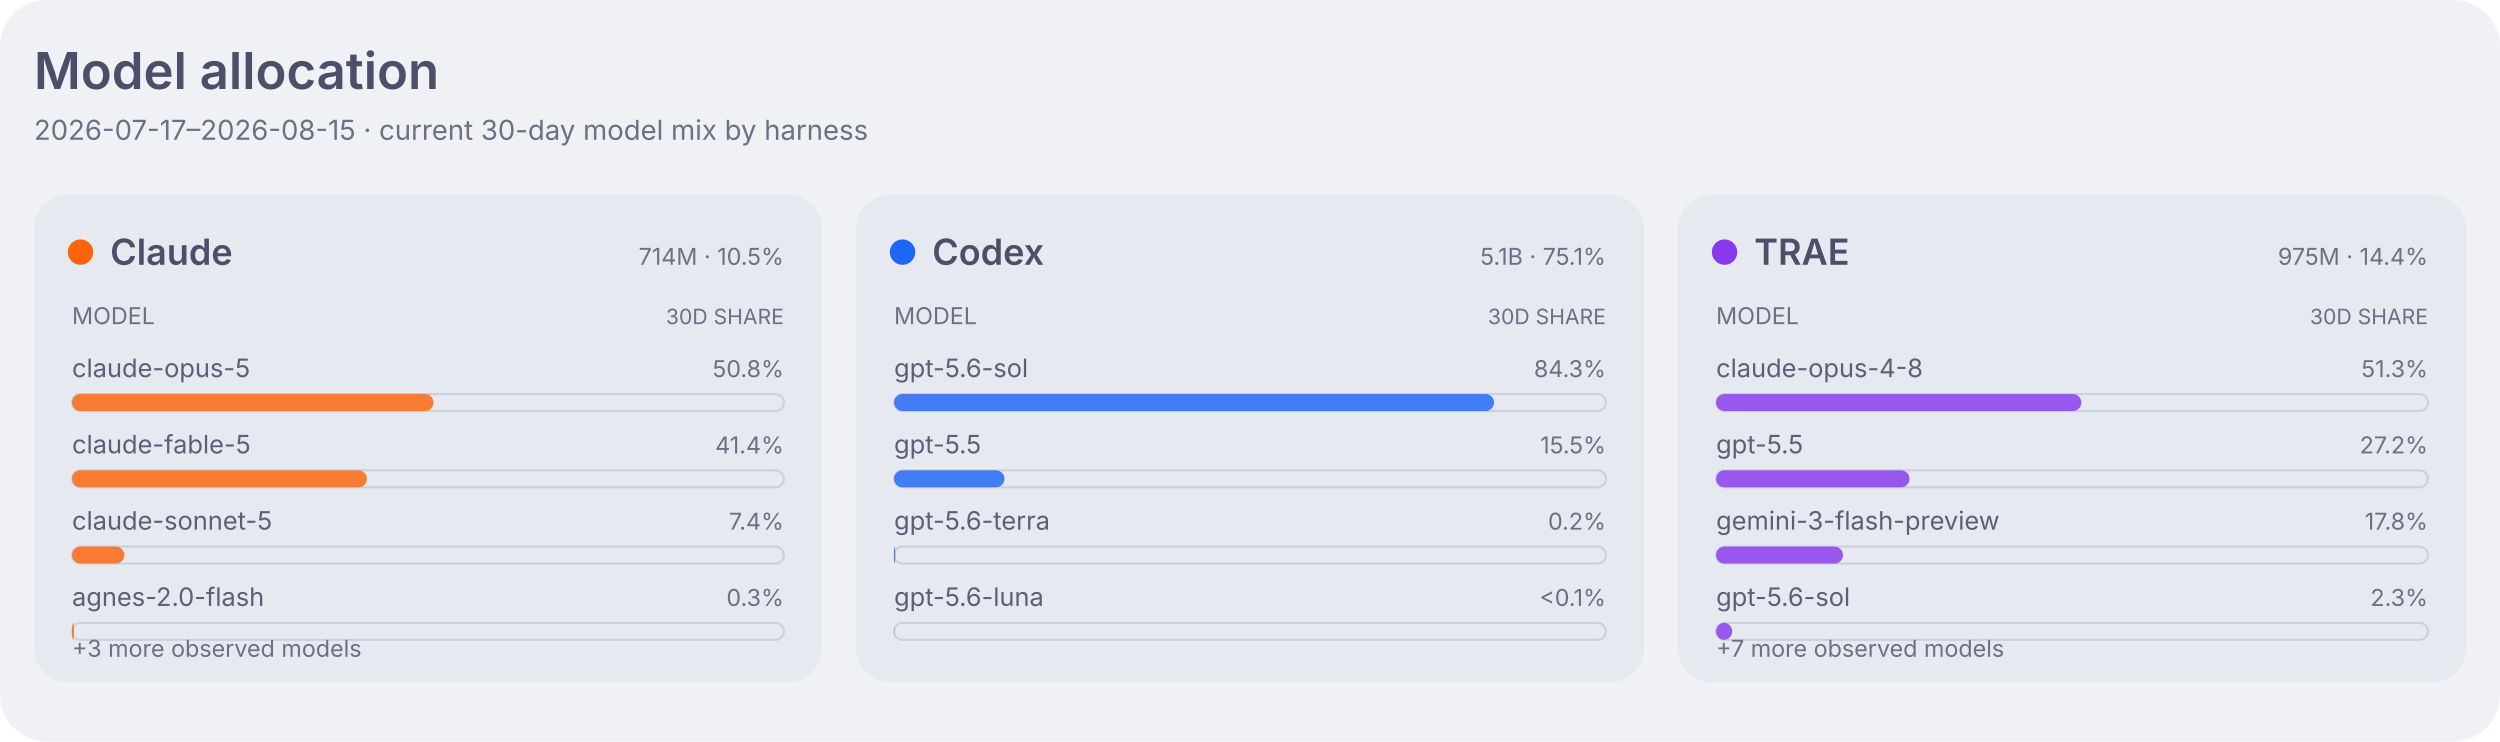
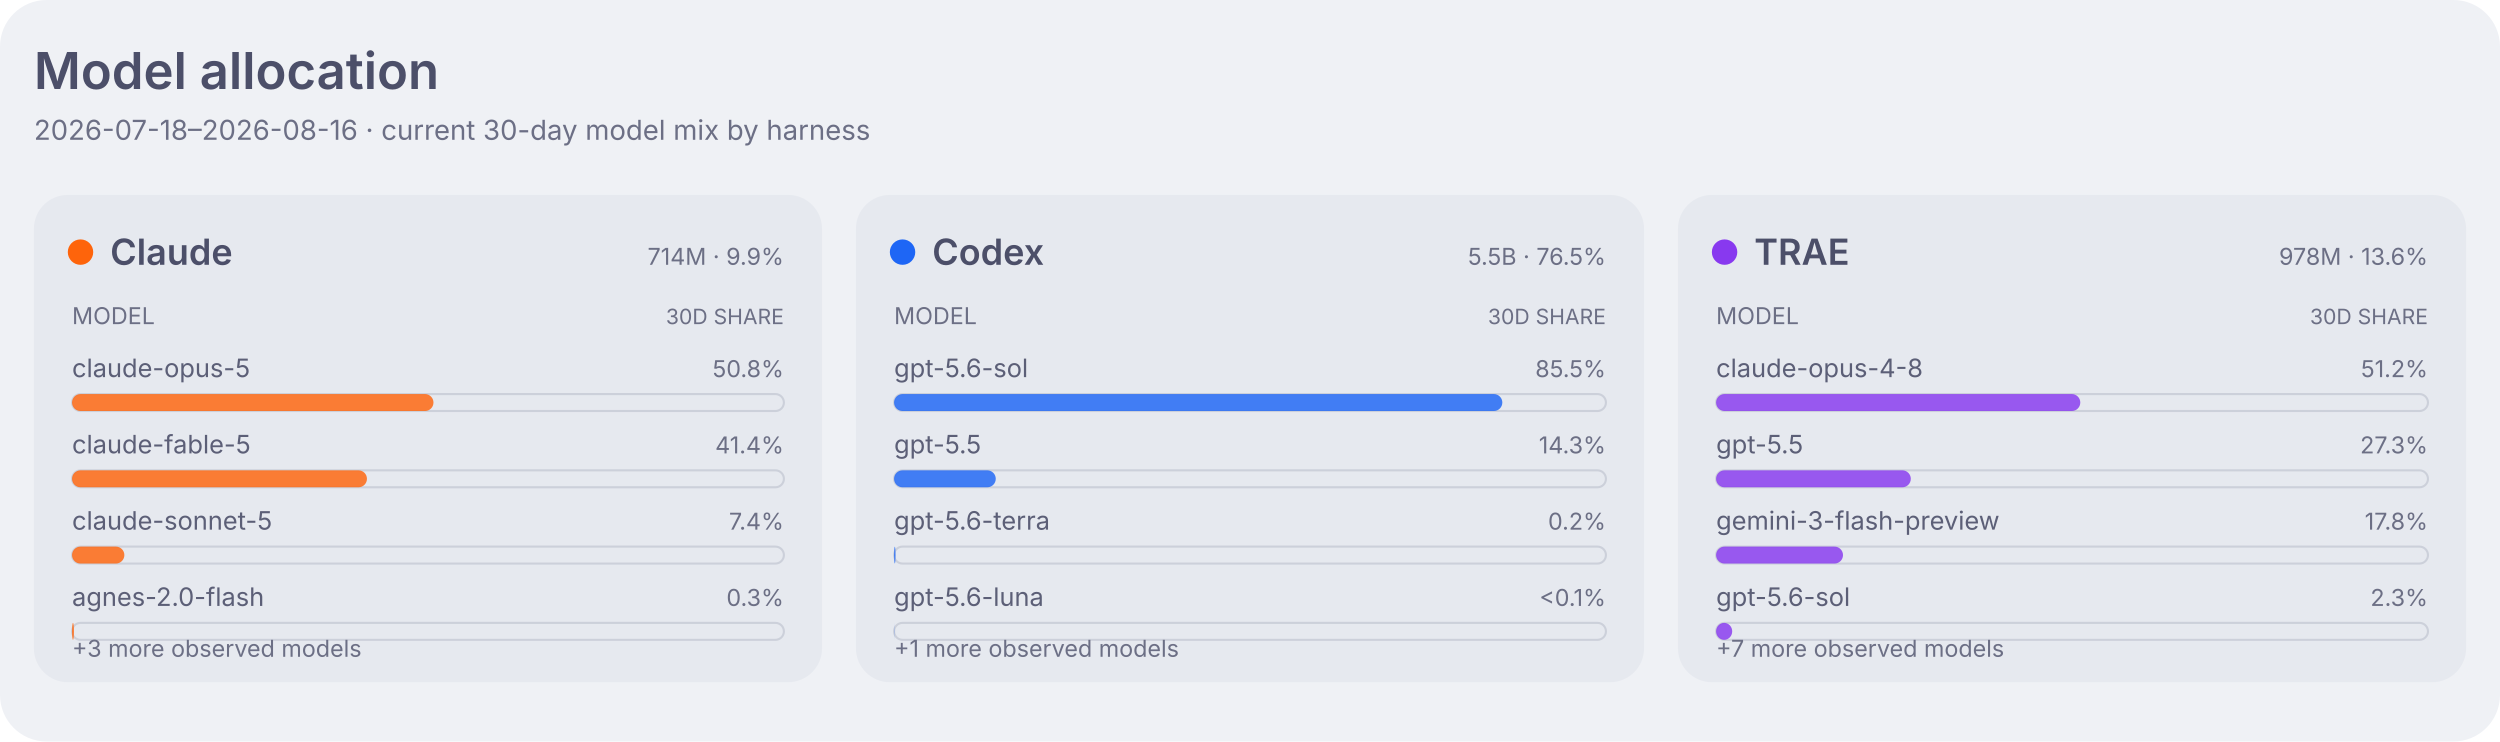
<svg xmlns="http://www.w3.org/2000/svg" width="1180" height="350" viewBox="0 0 1180 350" role="img" aria-labelledby="title desc">
  <style>
    .dashboard-background { fill: #eff1f5; }
    .dashboard-panel { fill: #e6e9ef; }
    .dashboard-primary { fill: #4c4f69; }
    .dashboard-secondary { fill: #5c5f77; }
    .dashboard-muted { fill: #6c6f85; }
    .dashboard-accent { fill: #179299; }
    .dashboard-border { stroke: #ccd0da; }
    .agent-claude { fill: #fe640b; }
    .agent-codex { fill: #1e66f5; }
    .agent-traex { fill: #8839ef; }
    .agent-legacy { fill: #6c6f85; }
    .series-0 { fill: #1e66f5; }
    .series-1 { fill: #fe640b; }
    .series-2 { fill: #40a02b; }
    .series-3 { fill: #8839ef; }
    .series-other { fill: #9ca0b0; }
    .signal-level-1 { fill: #179299; fill-opacity: 0.22; }
    .signal-level-2 { fill: #179299; fill-opacity: 0.45; }
    .signal-level-3 { fill: #179299; fill-opacity: 0.68; }
    .signal-level-4 { fill: #179299; }
    .component-input { fill: #40a02b; }
    .component-output { fill: #df8e1d; }
    .component-cache-write { fill: #179299; }
    .component-cache-read { fill: #7287fd; }
    .heatmap-level-0 { fill: #ccd0da; }
    .heatmap-level-1 { fill: #179299; fill-opacity: 0.25; }
    .heatmap-level-2 { fill: #179299; fill-opacity: 0.5; }
    .heatmap-level-3 { fill: #179299; fill-opacity: 0.75; }
    .heatmap-level-4 { fill: #179299; }
    @media (prefers-color-scheme: dark) {
      .dashboard-background { fill: #1e1e2e; }
      .dashboard-panel { fill: #181825; }
      .dashboard-primary { fill: #cdd6f4; }
      .dashboard-secondary { fill: #bac2de; }
      .dashboard-muted { fill: #a6adc8; }
      .dashboard-accent { fill: #94e2d5; }
      .dashboard-border { stroke: #313244; }
      .agent-claude { fill: #fab387; }
      .agent-codex { fill: #89b4fa; }
      .agent-traex { fill: #cba6f7; }
      .agent-legacy { fill: #a6adc8; }
      .series-0 { fill: #89b4fa; }
      .series-1 { fill: #fab387; }
      .series-2 { fill: #a6e3a1; }
      .series-3 { fill: #cba6f7; }
      .series-other { fill: #7f849c; }
      .signal-level-1 { fill: #94e2d5; fill-opacity: 0.22; }
      .signal-level-2 { fill: #94e2d5; fill-opacity: 0.45; }
      .signal-level-3 { fill: #94e2d5; fill-opacity: 0.68; }
      .signal-level-4 { fill: #94e2d5; }
      .component-input { fill: #a6e3a1; }
      .component-output { fill: #f9e2af; }
      .component-cache-write { fill: #94e2d5; }
      .component-cache-read { fill: #b4befe; }
      .heatmap-level-0 { fill: #313244; }
      .heatmap-level-1 { fill: #94e2d5; fill-opacity: 0.25; }
      .heatmap-level-2 { fill: #94e2d5; fill-opacity: 0.5; }
      .heatmap-level-3 { fill: #94e2d5; fill-opacity: 0.75; }
      .heatmap-level-4 { fill: #94e2d5; }
    }
  </style>
  <rect class="dashboard-background" width="1180" height="350" rx="22" />
  <text class="dashboard-primary" x="16" y="42" font-family="-apple-system,BlinkMacSystemFont,Segoe UI,sans-serif" font-size="24" font-weight="600">Model allocation</text>
-   <text class="dashboard-muted" x="16" y="66" font-family="-apple-system,BlinkMacSystemFont,Segoe UI,sans-serif" font-size="13">2026-07-17–2026-08-15 · current 30-day model mix by harness</text>
+   <text class="dashboard-muted" x="16" y="66" font-family="-apple-system,BlinkMacSystemFont,Segoe UI,sans-serif" font-size="13">2026-07-18–2026-08-16 · current 30-day model mix by harness</text>
  <rect class="dashboard-panel" x="16" y="92" width="372" height="230" rx="16" />
  <circle class="agent-claude" cx="38" cy="119" r="6" />
  <text class="dashboard-primary" x="52" y="125" font-family="-apple-system,BlinkMacSystemFont,Segoe UI,sans-serif" font-size="17" font-weight="600">Claude</text>
-   <text class="dashboard-muted" x="370" y="125" text-anchor="end" font-family="-apple-system,BlinkMacSystemFont,Segoe UI,sans-serif" font-size="11">714M · 10.5%</text>
+   <text class="dashboard-muted" x="370" y="125" text-anchor="end" font-family="-apple-system,BlinkMacSystemFont,Segoe UI,sans-serif" font-size="11">714M · 9.9%</text>
  <text class="dashboard-muted" x="34" y="153" font-family="-apple-system,BlinkMacSystemFont,Segoe UI,sans-serif" font-size="11">MODEL</text>
  <text class="dashboard-muted" x="370" y="153" text-anchor="end" font-family="-apple-system,BlinkMacSystemFont,Segoe UI,sans-serif" font-size="10">30D SHARE</text>
  <text class="dashboard-secondary" x="34" y="178" font-family="-apple-system,BlinkMacSystemFont,Segoe UI,sans-serif" font-size="12">claude-opus-5</text>
  <text class="dashboard-muted" x="370" y="178" text-anchor="end" font-family="-apple-system,BlinkMacSystemFont,Segoe UI,sans-serif" font-size="11">50.8%</text>
  <rect class="dashboard-border" x="34" y="186" width="336" height="8" rx="4" fill="none" stroke-width="1" />
  <rect class="agent-claude" x="34" y="186" width="170.6" height="8" rx="4" fill-opacity="0.82" data-agent="claude" data-model="claude-opus-5" data-tokens="362770690">
    </rect>
  <text class="dashboard-secondary" x="34" y="214" font-family="-apple-system,BlinkMacSystemFont,Segoe UI,sans-serif" font-size="12">claude-fable-5</text>
  <text class="dashboard-muted" x="370" y="214" text-anchor="end" font-family="-apple-system,BlinkMacSystemFont,Segoe UI,sans-serif" font-size="11">41.4%</text>
  <rect class="dashboard-border" x="34" y="222" width="336" height="8" rx="4" fill="none" stroke-width="1" />
  <rect class="agent-claude" x="34" y="222" width="139.2" height="8" rx="4" fill-opacity="0.82" data-agent="claude" data-model="claude-fable-5" data-tokens="296040148">
    </rect>
  <text class="dashboard-secondary" x="34" y="250" font-family="-apple-system,BlinkMacSystemFont,Segoe UI,sans-serif" font-size="12">claude-sonnet-5</text>
  <text class="dashboard-muted" x="370" y="250" text-anchor="end" font-family="-apple-system,BlinkMacSystemFont,Segoe UI,sans-serif" font-size="11">7.4%</text>
  <rect class="dashboard-border" x="34" y="258" width="336" height="8" rx="4" fill="none" stroke-width="1" />
  <rect class="agent-claude" x="34" y="258" width="24.7" height="8" rx="4" fill-opacity="0.82" data-agent="claude" data-model="claude-sonnet-5" data-tokens="52601105">
    </rect>
  <text class="dashboard-secondary" x="34" y="286" font-family="-apple-system,BlinkMacSystemFont,Segoe UI,sans-serif" font-size="12">agnes-2.0-flash</text>
  <text class="dashboard-muted" x="370" y="286" text-anchor="end" font-family="-apple-system,BlinkMacSystemFont,Segoe UI,sans-serif" font-size="11">0.3%</text>
  <rect class="dashboard-border" x="34" y="294" width="336" height="8" rx="4" fill="none" stroke-width="1" />
  <rect class="agent-claude" x="34" y="294" width="0.9" height="8" rx="4" fill-opacity="0.82" data-agent="claude" data-model="agnes-2.0-flash" data-tokens="1883260">
    </rect>
  <text class="dashboard-muted" x="34" y="310" font-family="-apple-system,BlinkMacSystemFont,Segoe UI,sans-serif" font-size="11">+3 more observed models</text>
  <rect class="dashboard-panel" x="404" y="92" width="372" height="230" rx="16" />
  <circle class="agent-codex" cx="426" cy="119" r="6" />
  <text class="dashboard-primary" x="440" y="125" font-family="-apple-system,BlinkMacSystemFont,Segoe UI,sans-serif" font-size="17" font-weight="600">Codex</text>
-   <text class="dashboard-muted" x="758" y="125" text-anchor="end" font-family="-apple-system,BlinkMacSystemFont,Segoe UI,sans-serif" font-size="11">5.1B · 75.1%</text>
+   <text class="dashboard-muted" x="758" y="125" text-anchor="end" font-family="-apple-system,BlinkMacSystemFont,Segoe UI,sans-serif" font-size="11">5.5B · 76.5%</text>
  <text class="dashboard-muted" x="422" y="153" font-family="-apple-system,BlinkMacSystemFont,Segoe UI,sans-serif" font-size="11">MODEL</text>
  <text class="dashboard-muted" x="758" y="153" text-anchor="end" font-family="-apple-system,BlinkMacSystemFont,Segoe UI,sans-serif" font-size="10">30D SHARE</text>
  <text class="dashboard-secondary" x="422" y="178" font-family="-apple-system,BlinkMacSystemFont,Segoe UI,sans-serif" font-size="12">gpt-5.6-sol</text>
-   <text class="dashboard-muted" x="758" y="178" text-anchor="end" font-family="-apple-system,BlinkMacSystemFont,Segoe UI,sans-serif" font-size="11">84.3%</text>
+   <text class="dashboard-muted" x="758" y="178" text-anchor="end" font-family="-apple-system,BlinkMacSystemFont,Segoe UI,sans-serif" font-size="11">85.5%</text>
  <rect class="dashboard-border" x="422" y="186" width="336" height="8" rx="4" fill="none" stroke-width="1" />
-   <rect class="agent-codex" x="422" y="186" width="283.2" height="8" rx="4" fill-opacity="0.82" data-agent="codex" data-model="gpt-5.6-sol" data-tokens="4030222571">
+   <rect class="agent-codex" x="422" y="186" width="287.1" height="8" rx="4" fill-opacity="0.82" data-agent="codex" data-model="gpt-5.6-sol" data-tokens="4430274215">
    </rect>
  <text class="dashboard-secondary" x="422" y="214" font-family="-apple-system,BlinkMacSystemFont,Segoe UI,sans-serif" font-size="12">gpt-5.5</text>
-   <text class="dashboard-muted" x="758" y="214" text-anchor="end" font-family="-apple-system,BlinkMacSystemFont,Segoe UI,sans-serif" font-size="11">15.5%</text>
+   <text class="dashboard-muted" x="758" y="214" text-anchor="end" font-family="-apple-system,BlinkMacSystemFont,Segoe UI,sans-serif" font-size="11">14.3%</text>
  <rect class="dashboard-border" x="422" y="222" width="336" height="8" rx="4" fill="none" stroke-width="1" />
-   <rect class="agent-codex" x="422" y="222" width="52.1" height="8" rx="4" fill-opacity="0.82" data-agent="codex" data-model="gpt-5.5" data-tokens="741721125">
+   <rect class="agent-codex" x="422" y="222" width="48.0" height="8" rx="4" fill-opacity="0.82" data-agent="codex" data-model="gpt-5.5" data-tokens="740575671">
    </rect>
  <text class="dashboard-secondary" x="422" y="250" font-family="-apple-system,BlinkMacSystemFont,Segoe UI,sans-serif" font-size="12">gpt-5.6-terra</text>
  <text class="dashboard-muted" x="758" y="250" text-anchor="end" font-family="-apple-system,BlinkMacSystemFont,Segoe UI,sans-serif" font-size="11">0.2%</text>
  <rect class="dashboard-border" x="422" y="258" width="336" height="8" rx="4" fill="none" stroke-width="1" />
-   <rect class="agent-codex" x="422" y="258" width="0.6" height="8" rx="4" fill-opacity="0.82" data-agent="codex" data-model="gpt-5.6-terra" data-tokens="8667751">
+   <rect class="agent-codex" x="422" y="258" width="0.7" height="8" rx="4" fill-opacity="0.82" data-agent="codex" data-model="gpt-5.6-terra" data-tokens="11555147">
    </rect>
  <text class="dashboard-secondary" x="422" y="286" font-family="-apple-system,BlinkMacSystemFont,Segoe UI,sans-serif" font-size="12">gpt-5.6-luna</text>
  <text class="dashboard-muted" x="758" y="286" text-anchor="end" font-family="-apple-system,BlinkMacSystemFont,Segoe UI,sans-serif" font-size="11">&lt;0.1%</text>
  <rect class="dashboard-border" x="422" y="294" width="336" height="8" rx="4" fill="none" stroke-width="1" />
  <rect class="agent-codex" x="422" y="294" width="0.1" height="8" rx="4" fill-opacity="0.82" data-agent="codex" data-model="gpt-5.6-luna" data-tokens="1755946">
    </rect>
+   <text class="dashboard-muted" x="422" y="310" font-family="-apple-system,BlinkMacSystemFont,Segoe UI,sans-serif" font-size="11">+1 more observed models</text>
  <rect class="dashboard-panel" x="792" y="92" width="372" height="230" rx="16" />
  <circle class="agent-traex" cx="814" cy="119" r="6" />
  <text class="dashboard-primary" x="828" y="125" font-family="-apple-system,BlinkMacSystemFont,Segoe UI,sans-serif" font-size="17" font-weight="600">TRAE</text>
-   <text class="dashboard-muted" x="1146" y="125" text-anchor="end" font-family="-apple-system,BlinkMacSystemFont,Segoe UI,sans-serif" font-size="11">975M · 14.4%</text>
+   <text class="dashboard-muted" x="1146" y="125" text-anchor="end" font-family="-apple-system,BlinkMacSystemFont,Segoe UI,sans-serif" font-size="11">978M · 13.6%</text>
  <text class="dashboard-muted" x="810" y="153" font-family="-apple-system,BlinkMacSystemFont,Segoe UI,sans-serif" font-size="11">MODEL</text>
  <text class="dashboard-muted" x="1146" y="153" text-anchor="end" font-family="-apple-system,BlinkMacSystemFont,Segoe UI,sans-serif" font-size="10">30D SHARE</text>
  <text class="dashboard-secondary" x="810" y="178" font-family="-apple-system,BlinkMacSystemFont,Segoe UI,sans-serif" font-size="12">claude-opus-4-8</text>
-   <text class="dashboard-muted" x="1146" y="178" text-anchor="end" font-family="-apple-system,BlinkMacSystemFont,Segoe UI,sans-serif" font-size="11">51.3%</text>
+   <text class="dashboard-muted" x="1146" y="178" text-anchor="end" font-family="-apple-system,BlinkMacSystemFont,Segoe UI,sans-serif" font-size="11">51.2%</text>
  <rect class="dashboard-border" x="810" y="186" width="336" height="8" rx="4" fill="none" stroke-width="1" />
-   <rect class="agent-traex" x="810" y="186" width="172.4" height="8" rx="4" fill-opacity="0.82" data-agent="traex" data-model="claude-opus-4-8" data-tokens="500334081">
+   <rect class="agent-traex" x="810" y="186" width="171.9" height="8" rx="4" fill-opacity="0.82" data-agent="traex" data-model="claude-opus-4-8" data-tokens="500334081">
    </rect>
  <text class="dashboard-secondary" x="810" y="214" font-family="-apple-system,BlinkMacSystemFont,Segoe UI,sans-serif" font-size="12">gpt-5.5</text>
-   <text class="dashboard-muted" x="1146" y="214" text-anchor="end" font-family="-apple-system,BlinkMacSystemFont,Segoe UI,sans-serif" font-size="11">27.2%</text>
+   <text class="dashboard-muted" x="1146" y="214" text-anchor="end" font-family="-apple-system,BlinkMacSystemFont,Segoe UI,sans-serif" font-size="11">27.3%</text>
  <rect class="dashboard-border" x="810" y="222" width="336" height="8" rx="4" fill="none" stroke-width="1" />
-   <rect class="agent-traex" x="810" y="222" width="91.3" height="8" rx="4" fill-opacity="0.82" data-agent="traex" data-model="gpt-5.5" data-tokens="265101938">
+   <rect class="agent-traex" x="810" y="222" width="91.9" height="8" rx="4" fill-opacity="0.82" data-agent="traex" data-model="gpt-5.5" data-tokens="267428056">
    </rect>
  <text class="dashboard-secondary" x="810" y="250" font-family="-apple-system,BlinkMacSystemFont,Segoe UI,sans-serif" font-size="12">gemini-3-flash-preview</text>
  <text class="dashboard-muted" x="1146" y="250" text-anchor="end" font-family="-apple-system,BlinkMacSystemFont,Segoe UI,sans-serif" font-size="11">17.8%</text>
  <rect class="dashboard-border" x="810" y="258" width="336" height="8" rx="4" fill="none" stroke-width="1" />
-   <rect class="agent-traex" x="810" y="258" width="59.9" height="8" rx="4" fill-opacity="0.82" data-agent="traex" data-model="gemini-3-flash-preview" data-tokens="173979177">
+   <rect class="agent-traex" x="810" y="258" width="59.9" height="8" rx="4" fill-opacity="0.82" data-agent="traex" data-model="gemini-3-flash-preview" data-tokens="174220230">
    </rect>
  <text class="dashboard-secondary" x="810" y="286" font-family="-apple-system,BlinkMacSystemFont,Segoe UI,sans-serif" font-size="12">gpt-5.6-sol</text>
  <text class="dashboard-muted" x="1146" y="286" text-anchor="end" font-family="-apple-system,BlinkMacSystemFont,Segoe UI,sans-serif" font-size="11">2.3%</text>
  <rect class="dashboard-border" x="810" y="294" width="336" height="8" rx="4" fill="none" stroke-width="1" />
  <rect class="agent-traex" x="810" y="294" width="7.6" height="8" rx="4" fill-opacity="0.82" data-agent="traex" data-model="gpt-5.6-sol" data-tokens="22103964">
    </rect>
  <text class="dashboard-muted" x="810" y="310" font-family="-apple-system,BlinkMacSystemFont,Segoe UI,sans-serif" font-size="11">+7 more observed models</text>
</svg>
